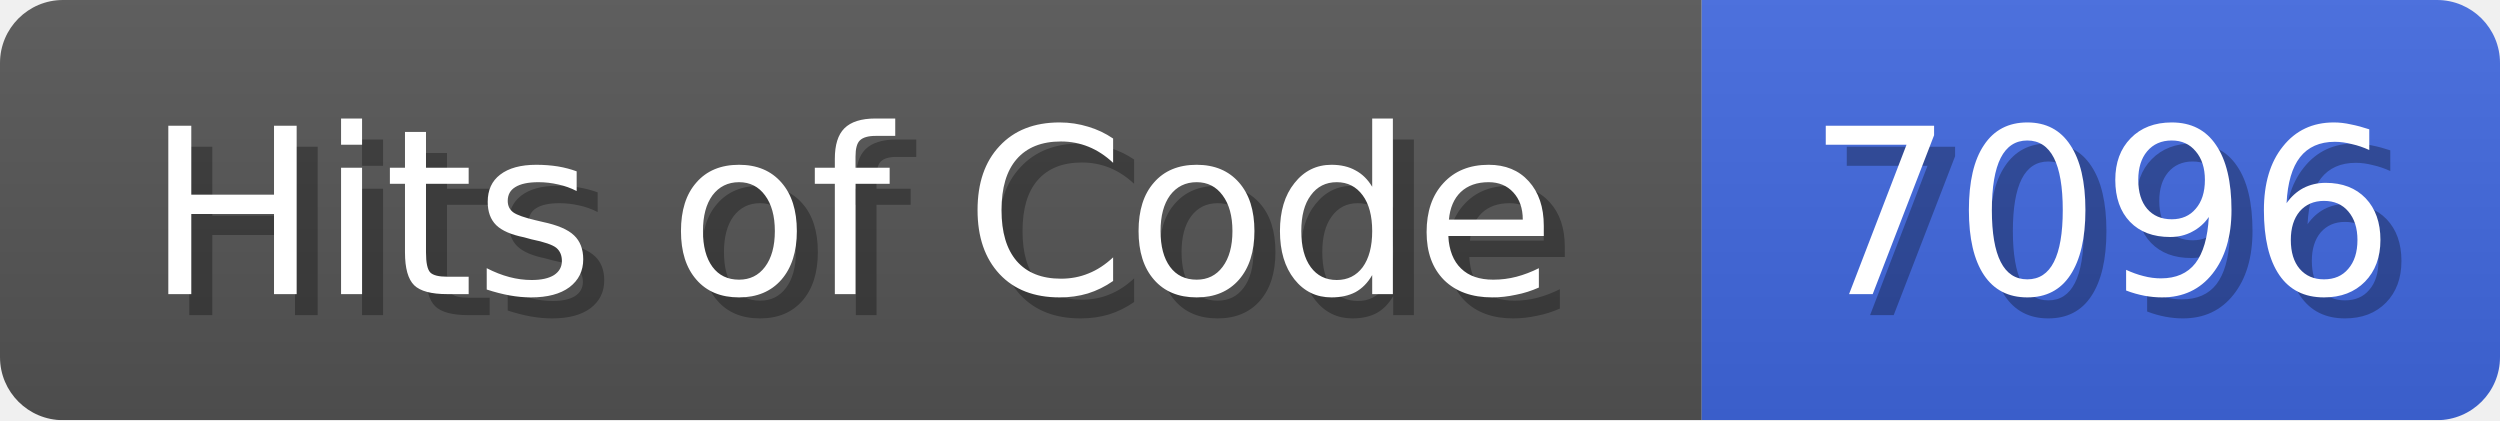
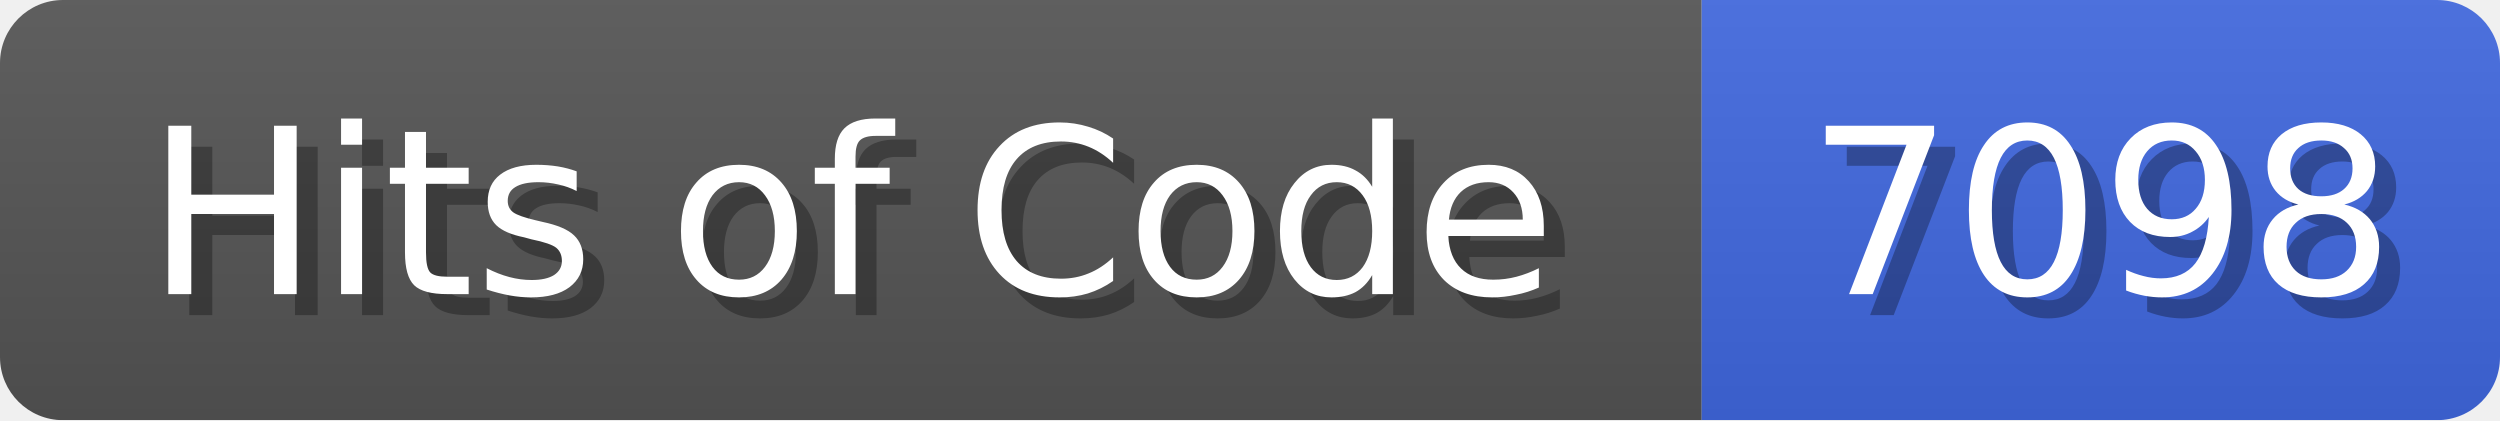
<svg xmlns="http://www.w3.org/2000/svg" width="119" height="20">
  <linearGradient id="b" x2="0" y2="100%">
    <stop offset="0" stop-color="#bbb" stop-opacity=".1" />
    <stop offset="1" stop-opacity=".1" />
  </linearGradient>
  <mask id="anybadge_1">
    <rect width="119" height="20" rx="3" fill="#fff" />
  </mask>
  <g mask="url(#anybadge_1)">
    <path fill="#555" d="M0 0h81v20H0z" />
    <path fill="#4169E1" d="M81 0h38v20H81z" />
    <path fill="url(#b)" d="M0 0h119v20H0z" />
  </g>
  <g fill="#fff" text-anchor="middle" font-family="DejaVu Sans,Verdana,Geneva,sans-serif" font-size="11">
    <text x="41.5" y="15" fill="#010101" fill-opacity=".3">Hits of Code</text>
    <text x="40.5" y="14">Hits of Code</text>
  </g>
  <g fill="#fff" text-anchor="middle" font-family="DejaVu Sans,Verdana,Geneva,sans-serif" font-size="11">
-     <text x="101.0" y="15" fill="#010101" fill-opacity=".3">7096</text>
-     <text x="100.0" y="14">7096</text>
+     <text x="101.0" y="15" fill="#010101" fill-opacity=".3">7098</text>
+     <text x="100.0" y="14">7098</text>
  </g>
</svg>
